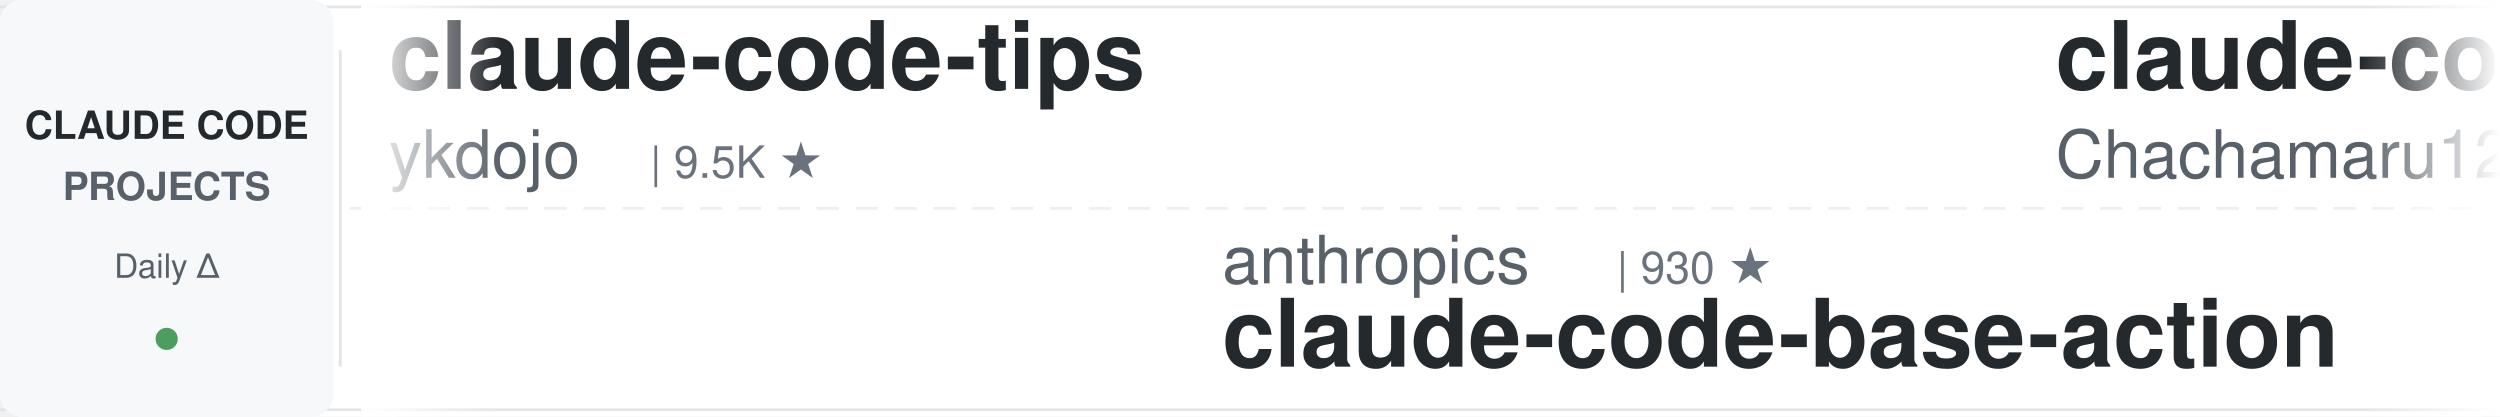
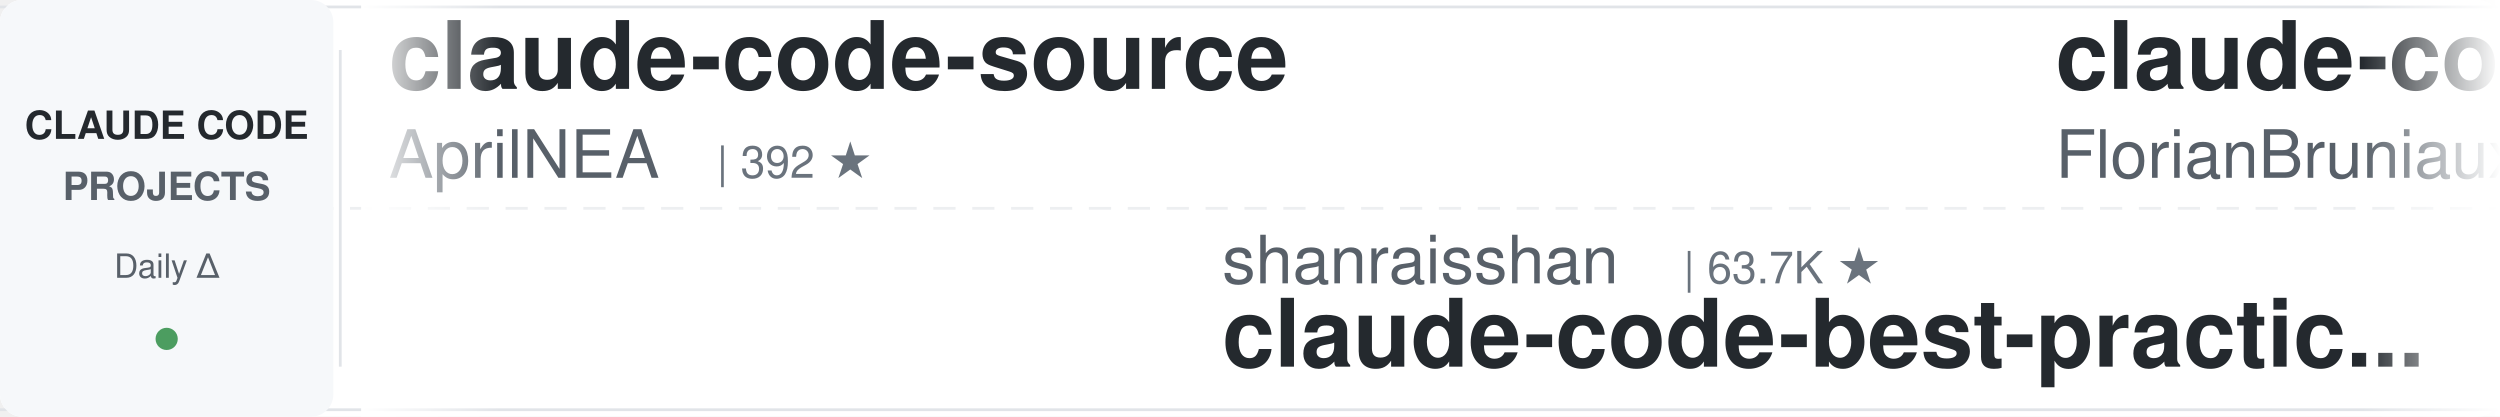
<svg xmlns="http://www.w3.org/2000/svg" width="900" height="150">
  <defs>
    <linearGradient id="leftFade" x1="0%" y1="0%" x2="100%" y2="0%">
      <stop offset="0%" style="stop-color:#ffffff;stop-opacity:1" />
      <stop offset="100%" style="stop-color:#ffffff;stop-opacity:0" />
    </linearGradient>
    <linearGradient id="rightFade" x1="0%" y1="0%" x2="100%" y2="0%">
      <stop offset="0%" style="stop-color:#ffffff;stop-opacity:0" />
      <stop offset="100%" style="stop-color:#ffffff;stop-opacity:1" />
    </linearGradient>
  </defs>
  <rect width="900" height="150" fill="#ffffff" rx="8" />
  <rect x="0" y="2" width="900" height="1" fill="#e1e4e8" />
  <rect x="0" y="147" width="900" height="1" fill="#e1e4e8" />
  <line x1="0" y1="75" x2="900" y2="75" stroke="#e1e4e8" stroke-width="1" stroke-dasharray="8 6" opacity="0.6" />
  <rect x="0" y="0" width="120" height="150" fill="#f6f8fa" rx="8" />
  <text x="60" y="50" font-family="-apple-system, BlinkMacSystemFont, 'Segoe UI', Helvetica, Arial, sans-serif" font-size="14" font-weight="600" fill="#24292e" text-anchor="middle">CLAUDE CODE</text>
  <text x="60" y="72" font-family="-apple-system, BlinkMacSystemFont, 'Segoe UI', Helvetica, Arial, sans-serif" font-size="14" font-weight="600" fill="#586069" text-anchor="middle">PROJECTS</text>
  <text x="60" y="100" font-family="-apple-system, BlinkMacSystemFont, 'Segoe UI', Helvetica, Arial, sans-serif" font-size="12" font-weight="500" fill="#586069" text-anchor="middle">Daily Δ</text>
  <circle cx="60" cy="122" r="4" fill="#22863a" opacity="0.8" />
  <rect x="122" y="18" width="1" height="114" fill="#e1e4e8" />
  <clipPath id="tickerClip">
    <rect x="130" y="0" width="770" height="150" />
  </clipPath>
  <g clip-path="url(#tickerClip)">
    <g id="tickerItems">
      <animateTransform attributeName="transform" attributeType="XML" type="translate" from="0 0" to="-3000 0" dur="54s" repeatCount="indefinite" />
      <g transform="translate(0, 0)">
-         <text x="140" y="32" font-family="-apple-system, BlinkMacSystemFont, 'Segoe UI', Helvetica, Arial, sans-serif" font-size="34" font-weight="600" fill="#24292e">claude-code-tips</text>
-         <text x="140" y="64" font-family="-apple-system, BlinkMacSystemFont, 'Segoe UI', Helvetica, Arial, sans-serif" font-size="24" font-weight="400" fill="#586069">ykdojo</text>
-         <text x="234" y="64" font-family="-apple-system, BlinkMacSystemFont, 'Segoe UI', Helvetica, Arial, sans-serif" font-size="16" font-weight="500" fill="#6a737d">| 9.5K ★</text>
+         <text x="140" y="32" font-family="-apple-system, BlinkMacSystemFont, 'Segoe UI', Helvetica, Arial, sans-serif" font-size="34" font-weight="600" fill="#24292e">claude-code-source</text>
+         <text x="140" y="64" font-family="-apple-system, BlinkMacSystemFont, 'Segoe UI', Helvetica, Arial, sans-serif" font-size="24" font-weight="400" fill="#586069">AprilNEA</text>
+         <text x="258" y="64" font-family="-apple-system, BlinkMacSystemFont, 'Segoe UI', Helvetica, Arial, sans-serif" font-size="16" font-weight="500" fill="#6a737d">| 392 ★</text>
      </g>
      <g transform="translate(300, 0)">
-         <text x="140" y="102" font-family="-apple-system, BlinkMacSystemFont, 'Segoe UI', Helvetica, Arial, sans-serif" font-size="24" font-weight="400" fill="#586069">anthropics</text>
-         <text x="282" y="102" font-family="-apple-system, BlinkMacSystemFont, 'Segoe UI', Helvetica, Arial, sans-serif" font-size="16" font-weight="500" fill="#6a737d">| 930 ★</text>
-         <text x="140" y="132" font-family="-apple-system, BlinkMacSystemFont, 'Segoe UI', Helvetica, Arial, sans-serif" font-size="34" font-weight="600" fill="#24292e">claude-code-base-action</text>
+         <text x="140" y="102" font-family="-apple-system, BlinkMacSystemFont, 'Segoe UI', Helvetica, Arial, sans-serif" font-size="24" font-weight="400" fill="#586069">shanraisshan</text>
+         <text x="306" y="102" font-family="-apple-system, BlinkMacSystemFont, 'Segoe UI', Helvetica, Arial, sans-serif" font-size="16" font-weight="500" fill="#6a737d">| 63.7K ★</text>
+         <text x="140" y="132" font-family="-apple-system, BlinkMacSystemFont, 'Segoe UI', Helvetica, Arial, sans-serif" font-size="34" font-weight="600" fill="#24292e">claude-code-best-practic...</text>
      </g>
      <g transform="translate(600, 0)">
-         <text x="140" y="32" font-family="-apple-system, BlinkMacSystemFont, 'Segoe UI', Helvetica, Arial, sans-serif" font-size="34" font-weight="600" fill="#24292e">claude-code-harness</text>
-         <text x="140" y="64" font-family="-apple-system, BlinkMacSystemFont, 'Segoe UI', Helvetica, Arial, sans-serif" font-size="24" font-weight="400" fill="#586069">Chachamaru127</text>
-         <text x="318" y="64" font-family="-apple-system, BlinkMacSystemFont, 'Segoe UI', Helvetica, Arial, sans-serif" font-size="16" font-weight="500" fill="#6a737d">| 3.0K ★</text>
+         <text x="140" y="32" font-family="-apple-system, BlinkMacSystemFont, 'Segoe UI', Helvetica, Arial, sans-serif" font-size="34" font-weight="600" fill="#24292e">claude-code-ultimate-gui...</text>
+         <text x="140" y="64" font-family="-apple-system, BlinkMacSystemFont, 'Segoe UI', Helvetica, Arial, sans-serif" font-size="24" font-weight="400" fill="#586069">FlorianBruniaux</text>
+         <text x="342" y="64" font-family="-apple-system, BlinkMacSystemFont, 'Segoe UI', Helvetica, Arial, sans-serif" font-size="16" font-weight="500" fill="#6a737d">| 5.6K ★</text>
      </g>
      <g transform="translate(900, 0)">
-         <text x="140" y="102" font-family="-apple-system, BlinkMacSystemFont, 'Segoe UI', Helvetica, Arial, sans-serif" font-size="24" font-weight="400" fill="#586069">jqueryscript</text>
-         <text x="306" y="102" font-family="-apple-system, BlinkMacSystemFont, 'Segoe UI', Helvetica, Arial, sans-serif" font-size="16" font-weight="500" fill="#6a737d">| 483 ★</text>
-         <text x="140" y="132" font-family="-apple-system, BlinkMacSystemFont, 'Segoe UI', Helvetica, Arial, sans-serif" font-size="34" font-weight="600" fill="#24292e">awesome-claude-code</text>
+         <text x="140" y="102" font-family="-apple-system, BlinkMacSystemFont, 'Segoe UI', Helvetica, Arial, sans-serif" font-size="24" font-weight="400" fill="#586069">andrew-kramer-inno</text>
+         <text x="378" y="102" font-family="-apple-system, BlinkMacSystemFont, 'Segoe UI', Helvetica, Arial, sans-serif" font-size="16" font-weight="500" fill="#6a737d">| 593 ★</text>
+         <text x="140" y="132" font-family="-apple-system, BlinkMacSystemFont, 'Segoe UI', Helvetica, Arial, sans-serif" font-size="34" font-weight="600" fill="#24292e">claude-code-source-build</text>
      </g>
      <g transform="translate(1200, 0)">
-         <text x="140" y="32" font-family="-apple-system, BlinkMacSystemFont, 'Segoe UI', Helvetica, Arial, sans-serif" font-size="34" font-weight="600" fill="#24292e">Auto-claude-code-researc...</text>
-         <text x="140" y="64" font-family="-apple-system, BlinkMacSystemFont, 'Segoe UI', Helvetica, Arial, sans-serif" font-size="24" font-weight="400" fill="#586069">wanshuiyin</text>
-         <text x="282" y="64" font-family="-apple-system, BlinkMacSystemFont, 'Segoe UI', Helvetica, Arial, sans-serif" font-size="16" font-weight="500" fill="#6a737d">| 14.0K ★</text>
+         <text x="140" y="32" font-family="-apple-system, BlinkMacSystemFont, 'Segoe UI', Helvetica, Arial, sans-serif" font-size="34" font-weight="600" fill="#24292e">awesome-claude-code-tool...</text>
+         <text x="140" y="64" font-family="-apple-system, BlinkMacSystemFont, 'Segoe UI', Helvetica, Arial, sans-serif" font-size="24" font-weight="400" fill="#586069">rohitg00</text>
+         <text x="258" y="64" font-family="-apple-system, BlinkMacSystemFont, 'Segoe UI', Helvetica, Arial, sans-serif" font-size="16" font-weight="500" fill="#6a737d">| 2.4K ★</text>
      </g>
      <g transform="translate(1500, 0)">
-         <text x="140" y="102" font-family="-apple-system, BlinkMacSystemFont, 'Segoe UI', Helvetica, Arial, sans-serif" font-size="24" font-weight="400" fill="#586069">AICoderTudou</text>
-         <text x="306" y="102" font-family="-apple-system, BlinkMacSystemFont, 'Segoe UI', Helvetica, Arial, sans-serif" font-size="16" font-weight="500" fill="#6a737d">| 497 ★</text>
-         <text x="140" y="132" font-family="-apple-system, BlinkMacSystemFont, 'Segoe UI', Helvetica, Arial, sans-serif" font-size="34" font-weight="600" fill="#24292e">claude-code-tudou</text>
+         <text x="140" y="102" font-family="-apple-system, BlinkMacSystemFont, 'Segoe UI', Helvetica, Arial, sans-serif" font-size="24" font-weight="400" fill="#586069">zebbern</text>
+         <text x="246" y="102" font-family="-apple-system, BlinkMacSystemFont, 'Segoe UI', Helvetica, Arial, sans-serif" font-size="16" font-weight="500" fill="#6a737d">| 4.4K ★</text>
+         <text x="140" y="132" font-family="-apple-system, BlinkMacSystemFont, 'Segoe UI', Helvetica, Arial, sans-serif" font-size="34" font-weight="600" fill="#24292e">claude-code-guide</text>
      </g>
      <g transform="translate(1800, 0)">
-         <text x="140" y="32" font-family="-apple-system, BlinkMacSystemFont, 'Segoe UI', Helvetica, Arial, sans-serif" font-size="34" font-weight="600" fill="#24292e">claude-code-proxy</text>
-         <text x="140" y="64" font-family="-apple-system, BlinkMacSystemFont, 'Segoe UI', Helvetica, Arial, sans-serif" font-size="24" font-weight="400" fill="#586069">1rgs</text>
-         <text x="210" y="64" font-family="-apple-system, BlinkMacSystemFont, 'Segoe UI', Helvetica, Arial, sans-serif" font-size="16" font-weight="500" fill="#6a737d">| 3.7K ★</text>
+         <text x="140" y="32" font-family="-apple-system, BlinkMacSystemFont, 'Segoe UI', Helvetica, Arial, sans-serif" font-size="34" font-weight="600" fill="#24292e">Claude-Code-Source-Study</text>
+         <text x="140" y="64" font-family="-apple-system, BlinkMacSystemFont, 'Segoe UI', Helvetica, Arial, sans-serif" font-size="24" font-weight="400" fill="#586069">luyao618</text>
+         <text x="258" y="64" font-family="-apple-system, BlinkMacSystemFont, 'Segoe UI', Helvetica, Arial, sans-serif" font-size="16" font-weight="500" fill="#6a737d">| 1.6K ★</text>
      </g>
      <g transform="translate(2100, 0)">
-         <text x="140" y="102" font-family="-apple-system, BlinkMacSystemFont, 'Segoe UI', Helvetica, Arial, sans-serif" font-size="24" font-weight="400" fill="#586069">repowise-dev</text>
-         <text x="306" y="102" font-family="-apple-system, BlinkMacSystemFont, 'Segoe UI', Helvetica, Arial, sans-serif" font-size="16" font-weight="500" fill="#6a737d">| 1.2K ★</text>
-         <text x="140" y="132" font-family="-apple-system, BlinkMacSystemFont, 'Segoe UI', Helvetica, Arial, sans-serif" font-size="34" font-weight="600" fill="#24292e">claude-code-prompts</text>
+         <text x="140" y="102" font-family="-apple-system, BlinkMacSystemFont, 'Segoe UI', Helvetica, Arial, sans-serif" font-size="24" font-weight="400" fill="#586069">JrCx7scC</text>
+         <text x="258" y="102" font-family="-apple-system, BlinkMacSystemFont, 'Segoe UI', Helvetica, Arial, sans-serif" font-size="16" font-weight="500" fill="#6a737d">| 371 ★</text>
+         <text x="140" y="132" font-family="-apple-system, BlinkMacSystemFont, 'Segoe UI', Helvetica, Arial, sans-serif" font-size="34" font-weight="600" fill="#24292e">claude-code-source</text>
      </g>
      <g transform="translate(2400, 0)">
-         <text x="140" y="32" font-family="-apple-system, BlinkMacSystemFont, 'Segoe UI', Helvetica, Arial, sans-serif" font-size="34" font-weight="600" fill="#24292e">claude-code-settings</text>
-         <text x="140" y="64" font-family="-apple-system, BlinkMacSystemFont, 'Segoe UI', Helvetica, Arial, sans-serif" font-size="24" font-weight="400" fill="#586069">feiskyer</text>
-         <text x="258" y="64" font-family="-apple-system, BlinkMacSystemFont, 'Segoe UI', Helvetica, Arial, sans-serif" font-size="16" font-weight="500" fill="#6a737d">| 1.6K ★</text>
+         <text x="140" y="32" font-family="-apple-system, BlinkMacSystemFont, 'Segoe UI', Helvetica, Arial, sans-serif" font-size="34" font-weight="600" fill="#24292e">claude-code-hooks-master...</text>
+         <text x="140" y="64" font-family="-apple-system, BlinkMacSystemFont, 'Segoe UI', Helvetica, Arial, sans-serif" font-size="24" font-weight="400" fill="#586069">disler</text>
+         <text x="234" y="64" font-family="-apple-system, BlinkMacSystemFont, 'Segoe UI', Helvetica, Arial, sans-serif" font-size="16" font-weight="500" fill="#6a737d">| 3.9K ★</text>
      </g>
      <g transform="translate(2700, 0)">
-         <text x="140" y="102" font-family="-apple-system, BlinkMacSystemFont, 'Segoe UI', Helvetica, Arial, sans-serif" font-size="24" font-weight="400" fill="#586069">ponponon</text>
-         <text x="258" y="102" font-family="-apple-system, BlinkMacSystemFont, 'Segoe UI', Helvetica, Arial, sans-serif" font-size="16" font-weight="500" fill="#6a737d">| 2.3K ★</text>
-         <text x="140" y="132" font-family="-apple-system, BlinkMacSystemFont, 'Segoe UI', Helvetica, Arial, sans-serif" font-size="34" font-weight="600" fill="#24292e">claude_code_src</text>
+         <text x="140" y="102" font-family="-apple-system, BlinkMacSystemFont, 'Segoe UI', Helvetica, Arial, sans-serif" font-size="24" font-weight="400" fill="#586069">Chachamaru127</text>
+         <text x="318" y="102" font-family="-apple-system, BlinkMacSystemFont, 'Segoe UI', Helvetica, Arial, sans-serif" font-size="16" font-weight="500" fill="#6a737d">| 3.0K ★</text>
+         <text x="140" y="132" font-family="-apple-system, BlinkMacSystemFont, 'Segoe UI', Helvetica, Arial, sans-serif" font-size="34" font-weight="600" fill="#24292e">claude-code-harness</text>
      </g>
      <g transform="translate(3000, 0)">
-         <text x="140" y="32" font-family="-apple-system, BlinkMacSystemFont, 'Segoe UI', Helvetica, Arial, sans-serif" font-size="34" font-weight="600" fill="#24292e">claude-code-tips</text>
-         <text x="140" y="64" font-family="-apple-system, BlinkMacSystemFont, 'Segoe UI', Helvetica, Arial, sans-serif" font-size="24" font-weight="400" fill="#586069">ykdojo</text>
-         <text x="234" y="64" font-family="-apple-system, BlinkMacSystemFont, 'Segoe UI', Helvetica, Arial, sans-serif" font-size="16" font-weight="500" fill="#6a737d">| 9.5K ★</text>
+         <text x="140" y="32" font-family="-apple-system, BlinkMacSystemFont, 'Segoe UI', Helvetica, Arial, sans-serif" font-size="34" font-weight="600" fill="#24292e">claude-code-source</text>
+         <text x="140" y="64" font-family="-apple-system, BlinkMacSystemFont, 'Segoe UI', Helvetica, Arial, sans-serif" font-size="24" font-weight="400" fill="#586069">AprilNEA</text>
+         <text x="258" y="64" font-family="-apple-system, BlinkMacSystemFont, 'Segoe UI', Helvetica, Arial, sans-serif" font-size="16" font-weight="500" fill="#6a737d">| 392 ★</text>
      </g>
      <g transform="translate(3300, 0)">
-         <text x="140" y="102" font-family="-apple-system, BlinkMacSystemFont, 'Segoe UI', Helvetica, Arial, sans-serif" font-size="24" font-weight="400" fill="#586069">anthropics</text>
-         <text x="282" y="102" font-family="-apple-system, BlinkMacSystemFont, 'Segoe UI', Helvetica, Arial, sans-serif" font-size="16" font-weight="500" fill="#6a737d">| 930 ★</text>
-         <text x="140" y="132" font-family="-apple-system, BlinkMacSystemFont, 'Segoe UI', Helvetica, Arial, sans-serif" font-size="34" font-weight="600" fill="#24292e">claude-code-base-action</text>
+         <text x="140" y="102" font-family="-apple-system, BlinkMacSystemFont, 'Segoe UI', Helvetica, Arial, sans-serif" font-size="24" font-weight="400" fill="#586069">shanraisshan</text>
+         <text x="306" y="102" font-family="-apple-system, BlinkMacSystemFont, 'Segoe UI', Helvetica, Arial, sans-serif" font-size="16" font-weight="500" fill="#6a737d">| 63.7K ★</text>
+         <text x="140" y="132" font-family="-apple-system, BlinkMacSystemFont, 'Segoe UI', Helvetica, Arial, sans-serif" font-size="34" font-weight="600" fill="#24292e">claude-code-best-practic...</text>
      </g>
      <g transform="translate(3600, 0)">
-         <text x="140" y="32" font-family="-apple-system, BlinkMacSystemFont, 'Segoe UI', Helvetica, Arial, sans-serif" font-size="34" font-weight="600" fill="#24292e">claude-code-harness</text>
-         <text x="140" y="64" font-family="-apple-system, BlinkMacSystemFont, 'Segoe UI', Helvetica, Arial, sans-serif" font-size="24" font-weight="400" fill="#586069">Chachamaru127</text>
-         <text x="318" y="64" font-family="-apple-system, BlinkMacSystemFont, 'Segoe UI', Helvetica, Arial, sans-serif" font-size="16" font-weight="500" fill="#6a737d">| 3.0K ★</text>
+         <text x="140" y="32" font-family="-apple-system, BlinkMacSystemFont, 'Segoe UI', Helvetica, Arial, sans-serif" font-size="34" font-weight="600" fill="#24292e">claude-code-ultimate-gui...</text>
+         <text x="140" y="64" font-family="-apple-system, BlinkMacSystemFont, 'Segoe UI', Helvetica, Arial, sans-serif" font-size="24" font-weight="400" fill="#586069">FlorianBruniaux</text>
+         <text x="342" y="64" font-family="-apple-system, BlinkMacSystemFont, 'Segoe UI', Helvetica, Arial, sans-serif" font-size="16" font-weight="500" fill="#6a737d">| 5.6K ★</text>
      </g>
      <g transform="translate(3900, 0)">
-         <text x="140" y="102" font-family="-apple-system, BlinkMacSystemFont, 'Segoe UI', Helvetica, Arial, sans-serif" font-size="24" font-weight="400" fill="#586069">jqueryscript</text>
-         <text x="306" y="102" font-family="-apple-system, BlinkMacSystemFont, 'Segoe UI', Helvetica, Arial, sans-serif" font-size="16" font-weight="500" fill="#6a737d">| 483 ★</text>
-         <text x="140" y="132" font-family="-apple-system, BlinkMacSystemFont, 'Segoe UI', Helvetica, Arial, sans-serif" font-size="34" font-weight="600" fill="#24292e">awesome-claude-code</text>
+         <text x="140" y="102" font-family="-apple-system, BlinkMacSystemFont, 'Segoe UI', Helvetica, Arial, sans-serif" font-size="24" font-weight="400" fill="#586069">andrew-kramer-inno</text>
+         <text x="378" y="102" font-family="-apple-system, BlinkMacSystemFont, 'Segoe UI', Helvetica, Arial, sans-serif" font-size="16" font-weight="500" fill="#6a737d">| 593 ★</text>
+         <text x="140" y="132" font-family="-apple-system, BlinkMacSystemFont, 'Segoe UI', Helvetica, Arial, sans-serif" font-size="34" font-weight="600" fill="#24292e">claude-code-source-build</text>
      </g>
    </g>
  </g>
  <rect x="130" y="0" width="50" height="150" fill="url(#leftFade)" />
  <rect x="850" y="0" width="50" height="150" fill="url(#rightFade)" />
</svg>
